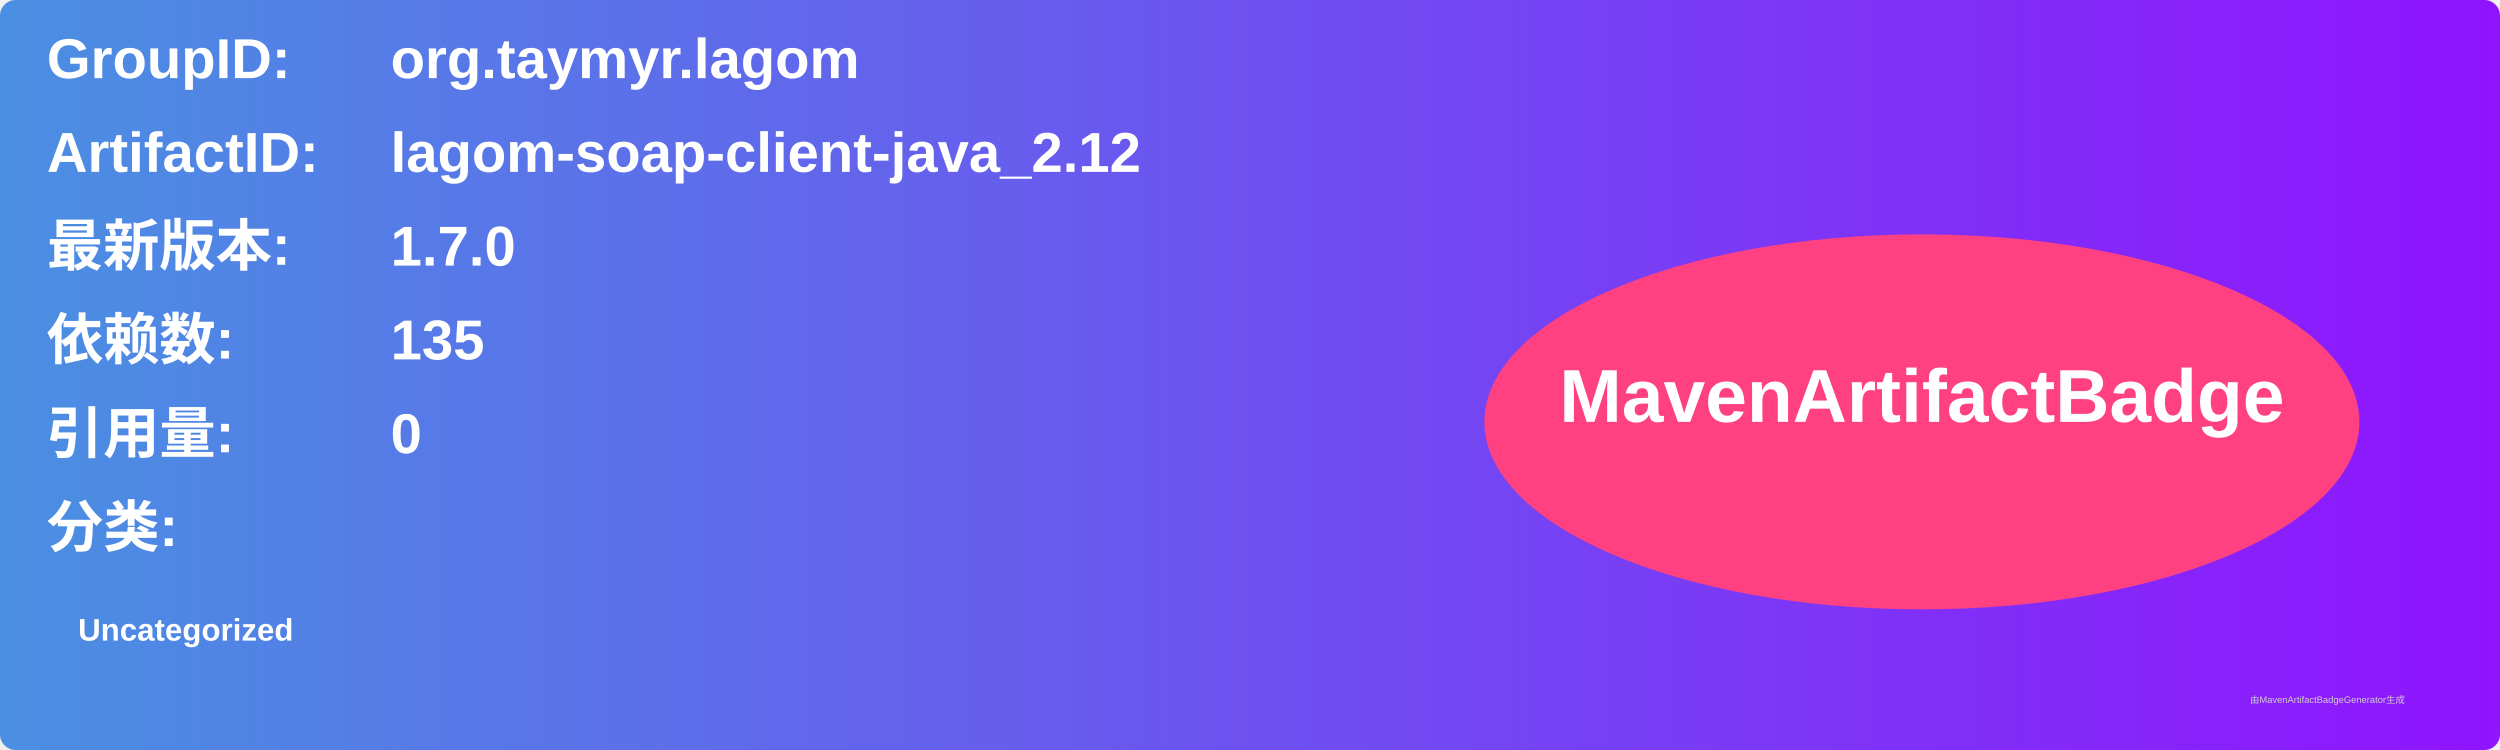
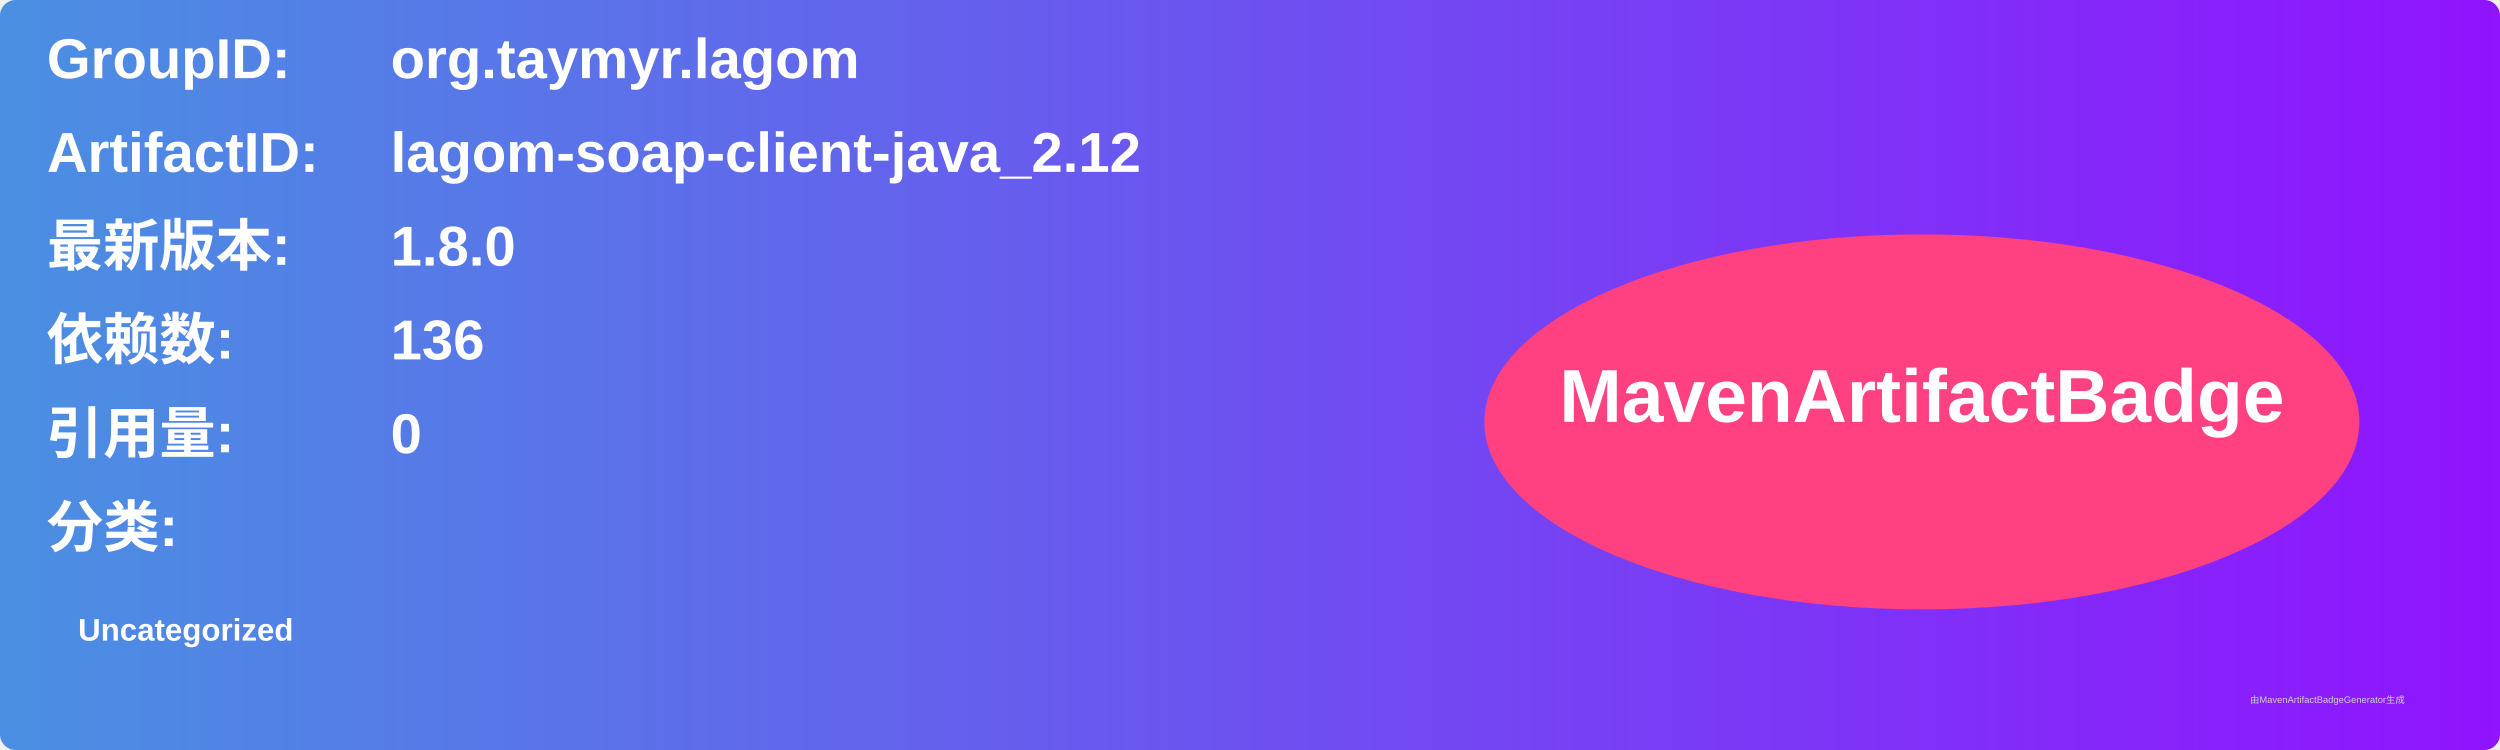
<svg xmlns="http://www.w3.org/2000/svg" width="800" height="240" viewBox="0 0 800 240">
  <linearGradient id="grad" x1="0%" y1="0%" x2="100%" y2="0%">
    <stop offset="0%" stop-color="#4a90e2" />
    <stop offset="100%" stop-color="#9013fe" />
  </linearGradient>
  <rect width="100%" height="100%" rx="5" ry="5" fill="url(#grad)" />
  <g transform="translate(15, 15)">
    <text x="0" y="10" font-family="Arial" font-size="18" fill="white" font-weight="bold" width="260">GroupID:</text>
    <text x="110" y="10" font-family="Arial" font-size="18" fill="white" font-weight="bold" width="460">org.taymyr.lagom</text>
    <text x="0" y="40" font-family="Arial" font-size="18" fill="white" font-weight="bold" width="260">ArtifactID:</text>
    <text x="110" y="40" font-family="Arial" font-size="18" fill="white" font-weight="bold" width="460">lagom-soap-client-java_2.12</text>
    <text x="0" y="70" font-family="Arial" font-size="18" fill="white" font-weight="bold">最新版本:</text>
    <text x="110" y="70" font-family="Arial" font-size="18" fill="white" font-weight="bold">
-       <tspan font-weight="bold">1.7.0</tspan>
+       <tspan font-weight="bold">1.8.0</tspan>
    </text>
    <text x="0" y="100" font-family="Arial" font-size="18" fill="white" font-weight="bold">依赖数: </text>
    <text x="110" y="100" font-family="Arial" font-size="18" fill="white">
-       <tspan font-weight="bold">135</tspan>
+       <tspan font-weight="bold">136</tspan>
    </text>
    <text x="0" y="130" font-family="Arial" font-size="18" fill="white" font-weight="bold">引用量: </text>
    <text x="110" y="130" font-family="Arial" font-size="18" fill="white">
      <tspan font-weight="bold">0</tspan>
    </text>
    <text x="0" y="160" font-family="Arial" font-size="18" fill="white" font-weight="bold">分类:</text>
    <text x="10" y="190" font-family="Arial" font-size="10" fill="white">
      <tspan font-weight="bold">Uncategorized</tspan>
    </text>
    <ellipse cx="600" cy="120" rx="140" ry="60" fill="#ff4081" />
    <text x="600" y="120" text-anchor="middle" font-family="Arial" font-size="24" fill="white" font-weight="bold">MavenArtifactBadge</text>
  </g>
  <text x="720" y="225" font-family="Arial" font-size="3" fill="#d0d0d0">由MavenArtifactBadgeGenerator生成</text>
</svg>
